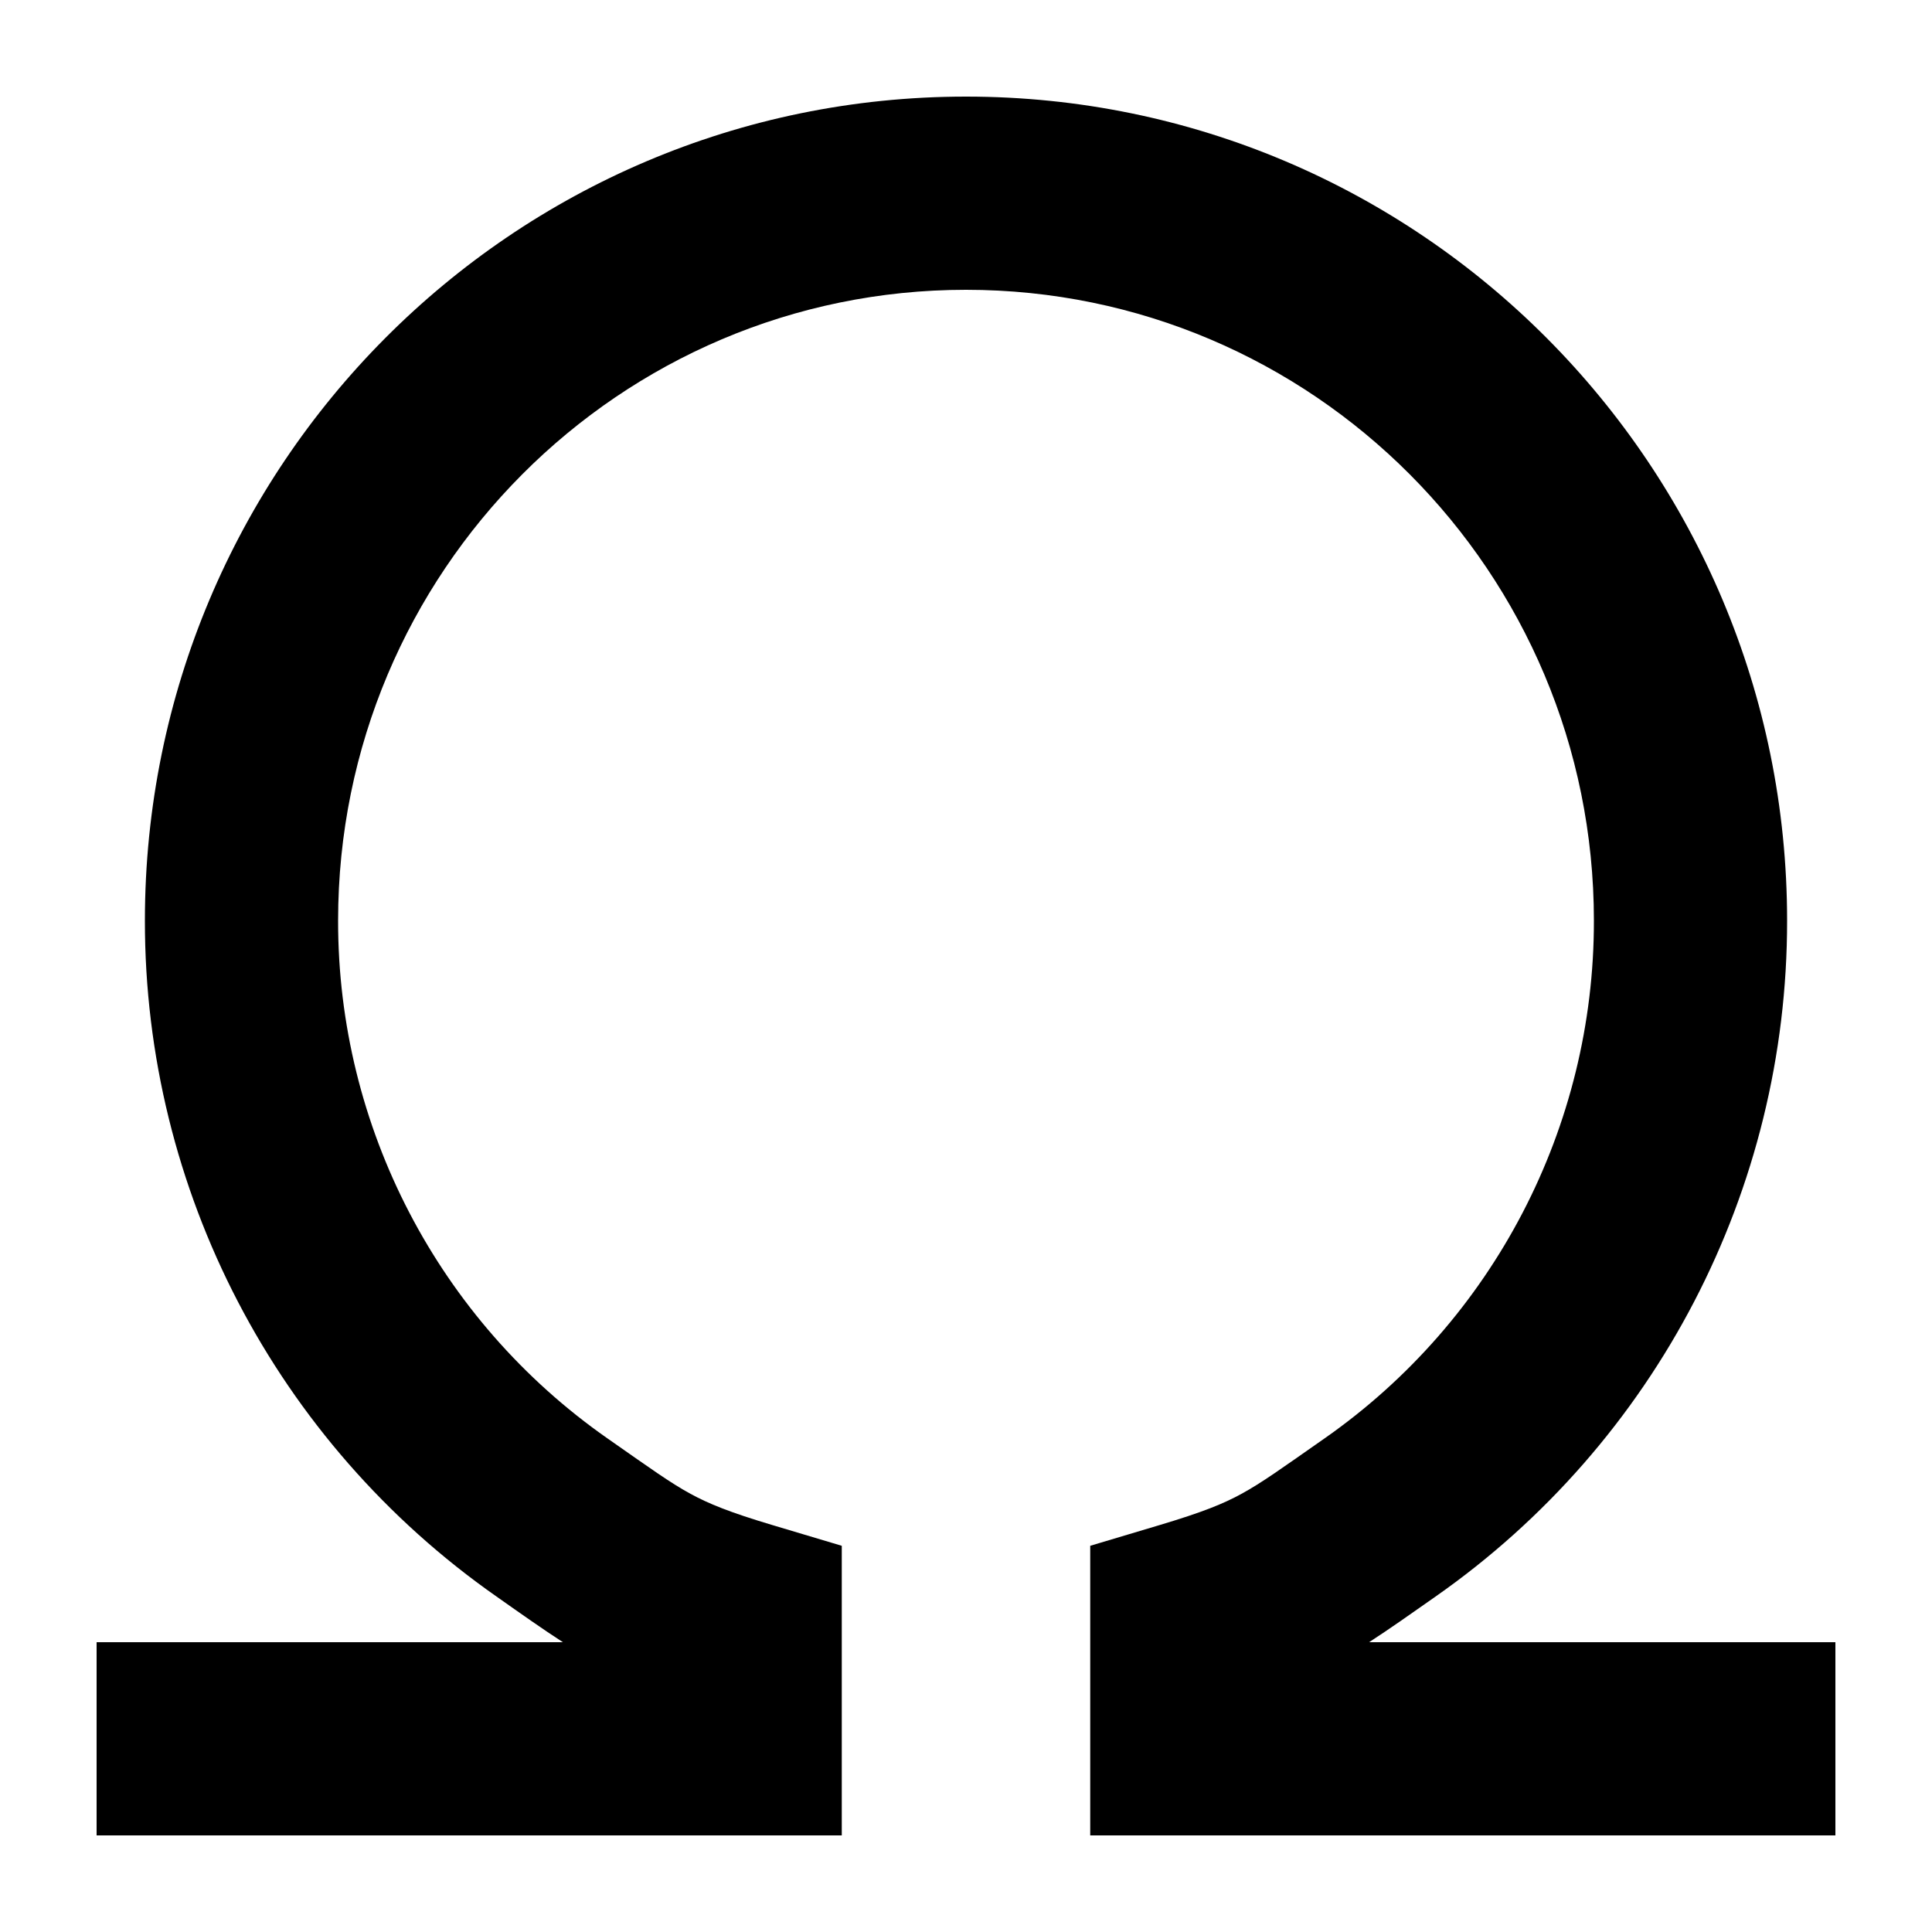
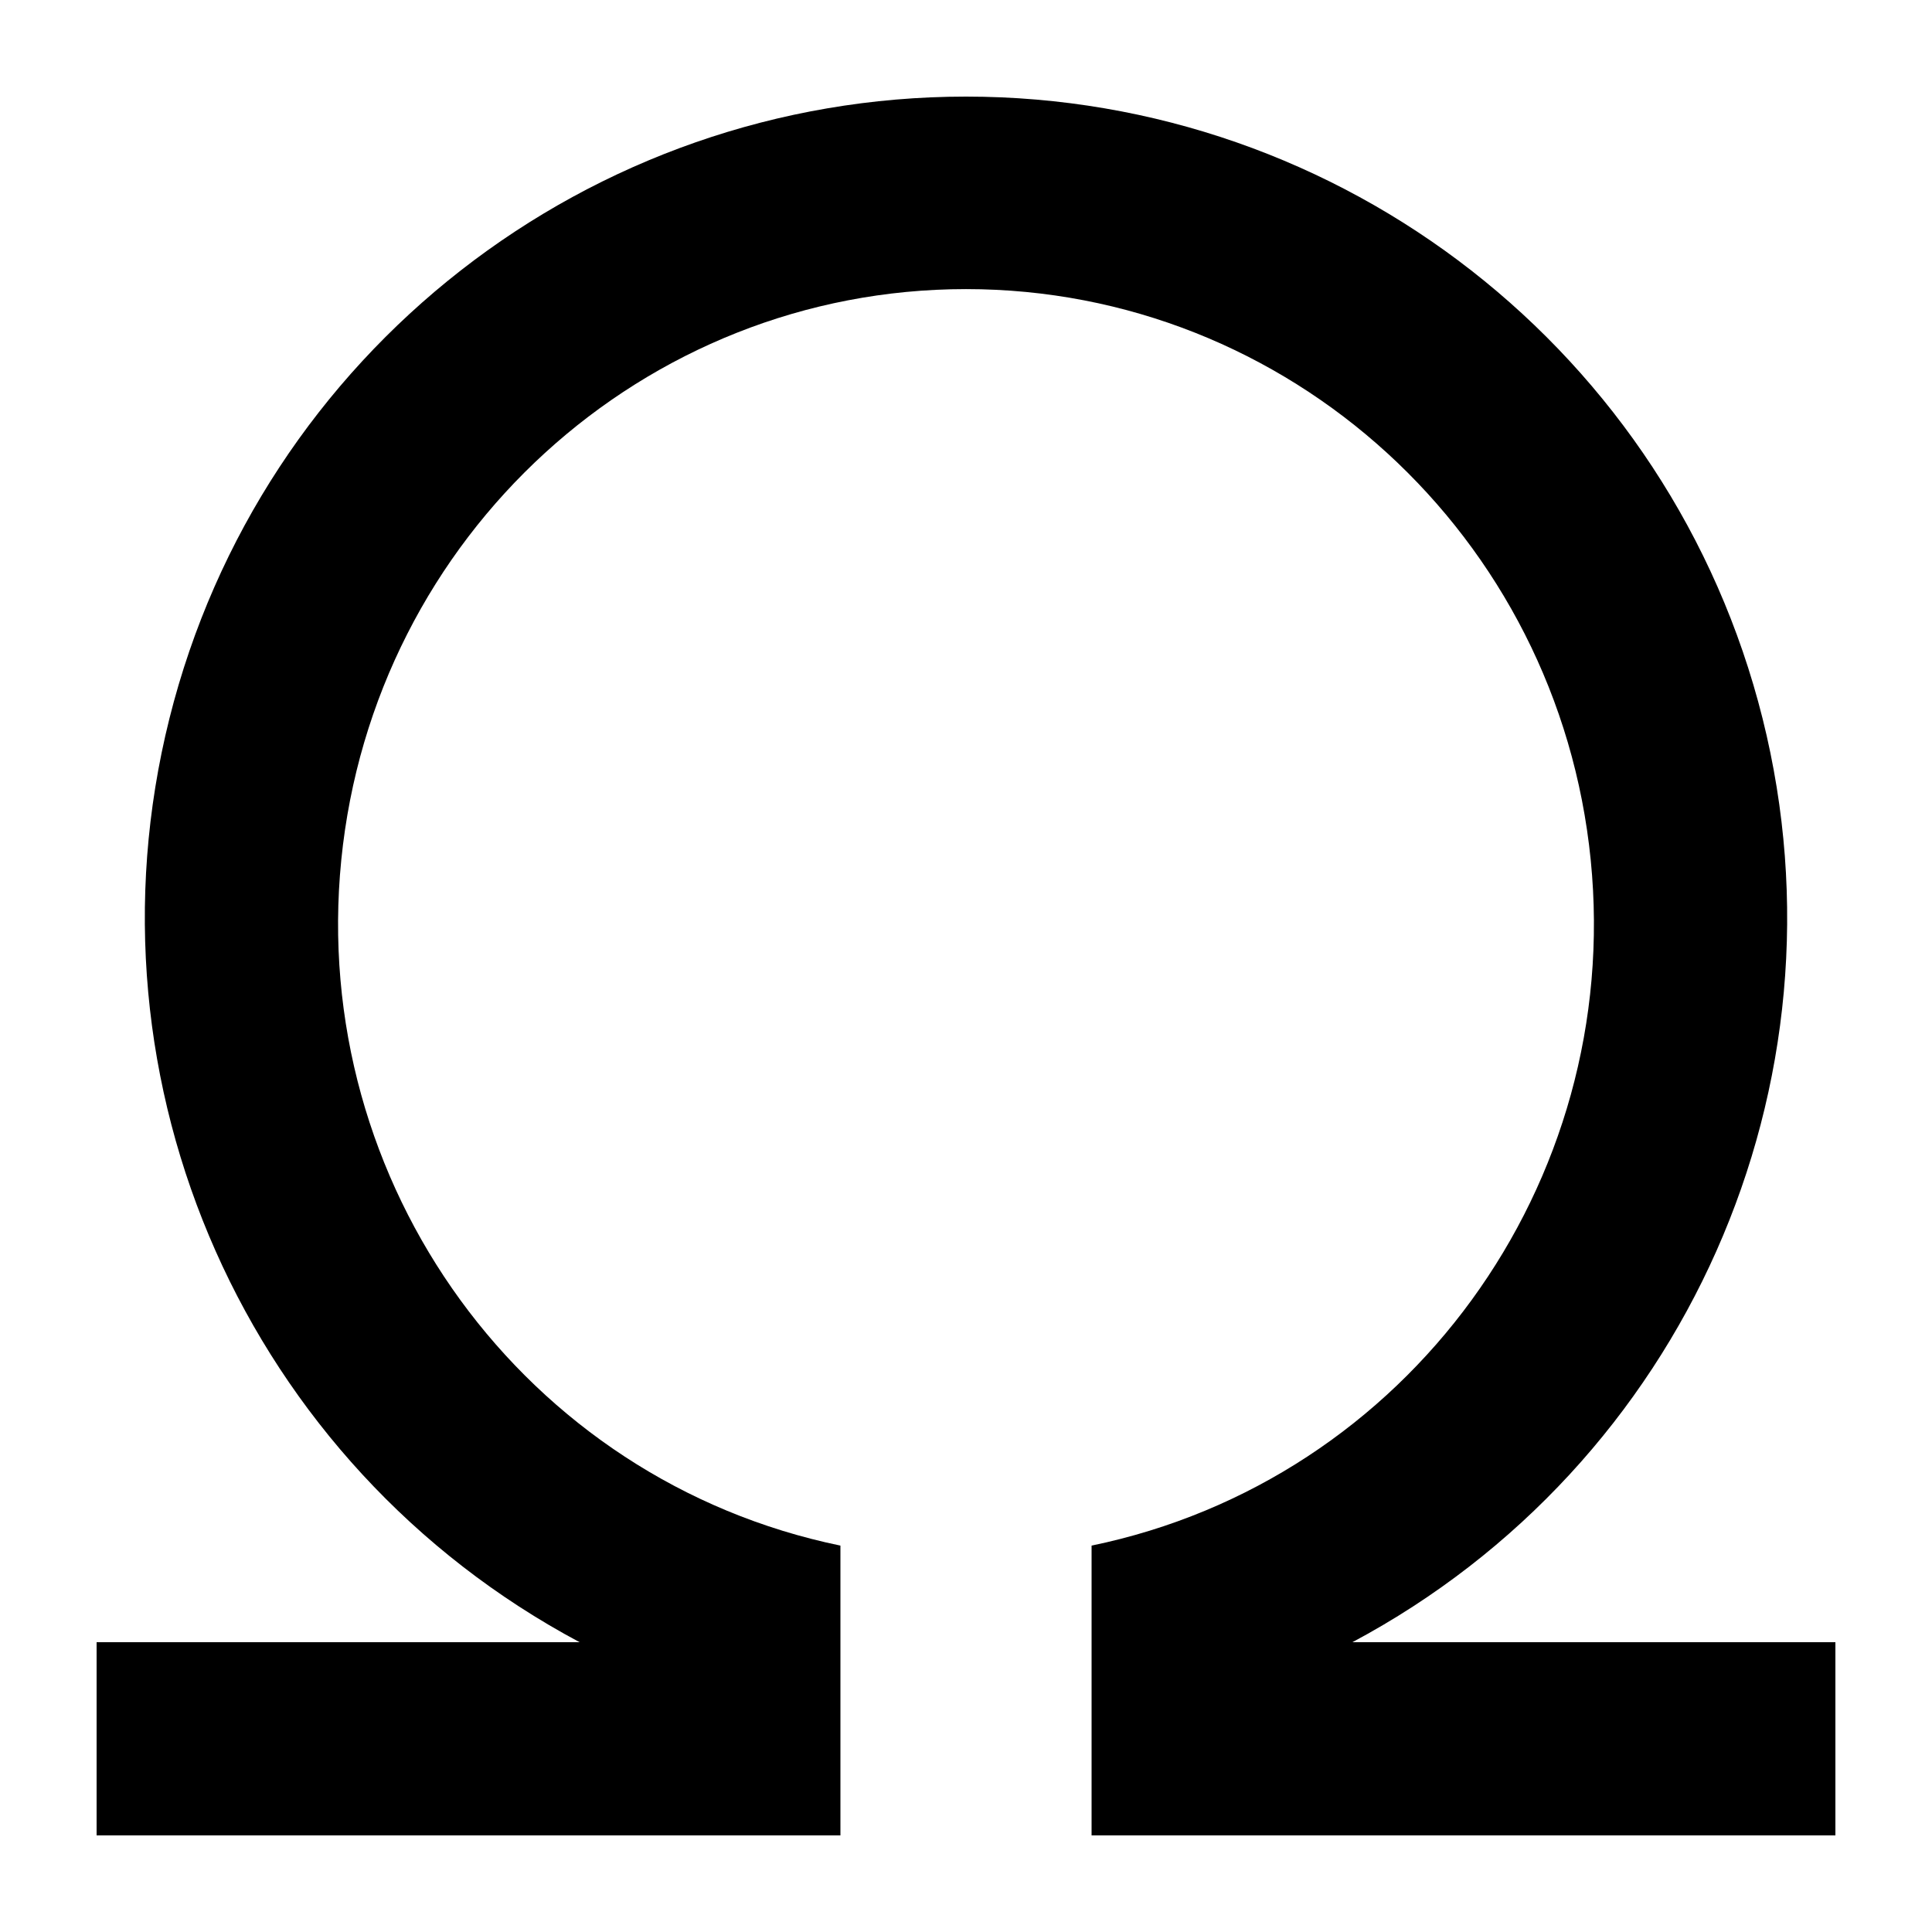
<svg xmlns="http://www.w3.org/2000/svg" width="20" height="20" viewBox="0 0 20 20">
-   <path d="M16.5 9.53C16.5 5.92 13.586 3 10 3S3.5 5.92 3.5 9.53a6.53 6.53 0 0 0 2.788 5.36c.449.314.648.458.86.574.186.101.4.19.853.325l.713.213V19H1v-2h4.827c-.214-.139-.435-.295-.686-.472A8.53 8.53 0 0 1 1.5 9.53C1.5 4.822 5.302 1 10 1s8.5 3.822 8.5 8.53a8.53 8.53 0 0 1-3.64 6.998c-.252.177-.473.333-.687.472H19v2h-7.714v-2.998l.713-.213c.452-.135.667-.223.853-.325.212-.116.411-.26.86-.574A6.53 6.53 0 0 0 16.5 9.53" />
+   <path d="M8.7 19v-3a6.5 6.57 0 1 1 2.6 0v3H19v-2h-5a8.5 8.5 0 1 0-8 0H1v2z" />
</svg>
